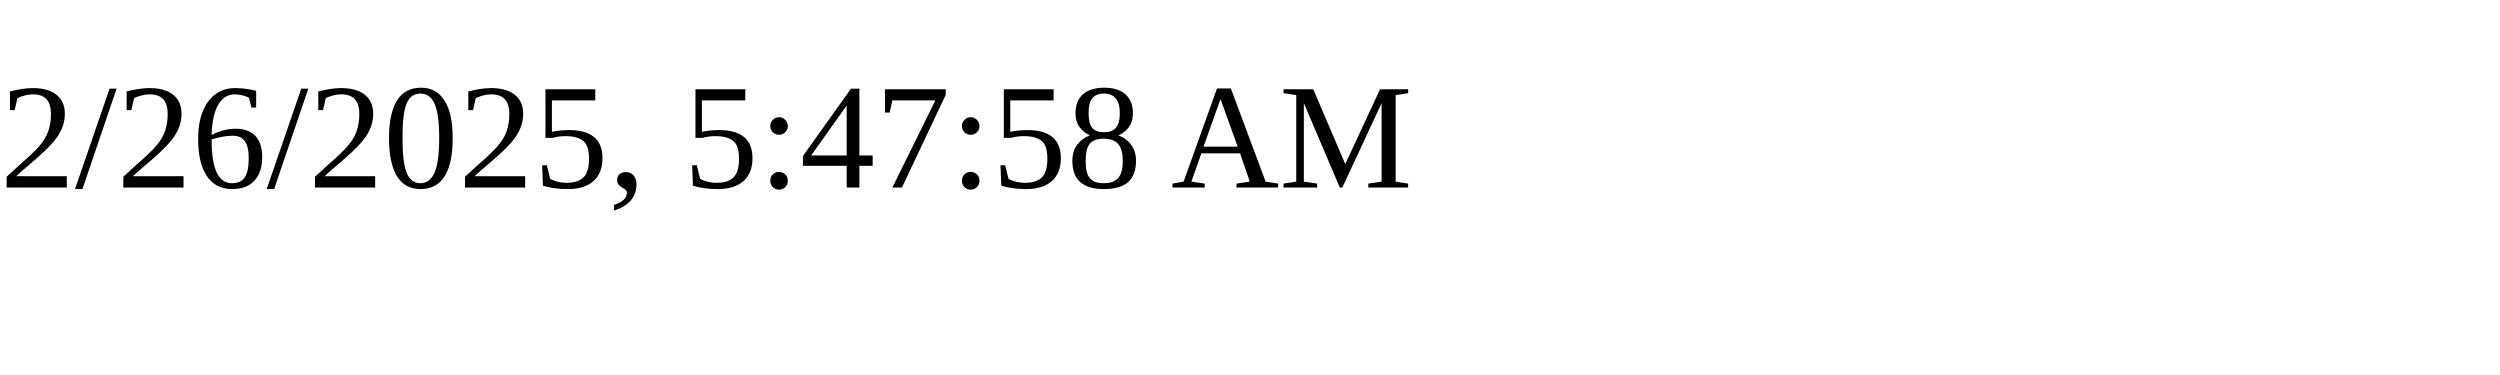
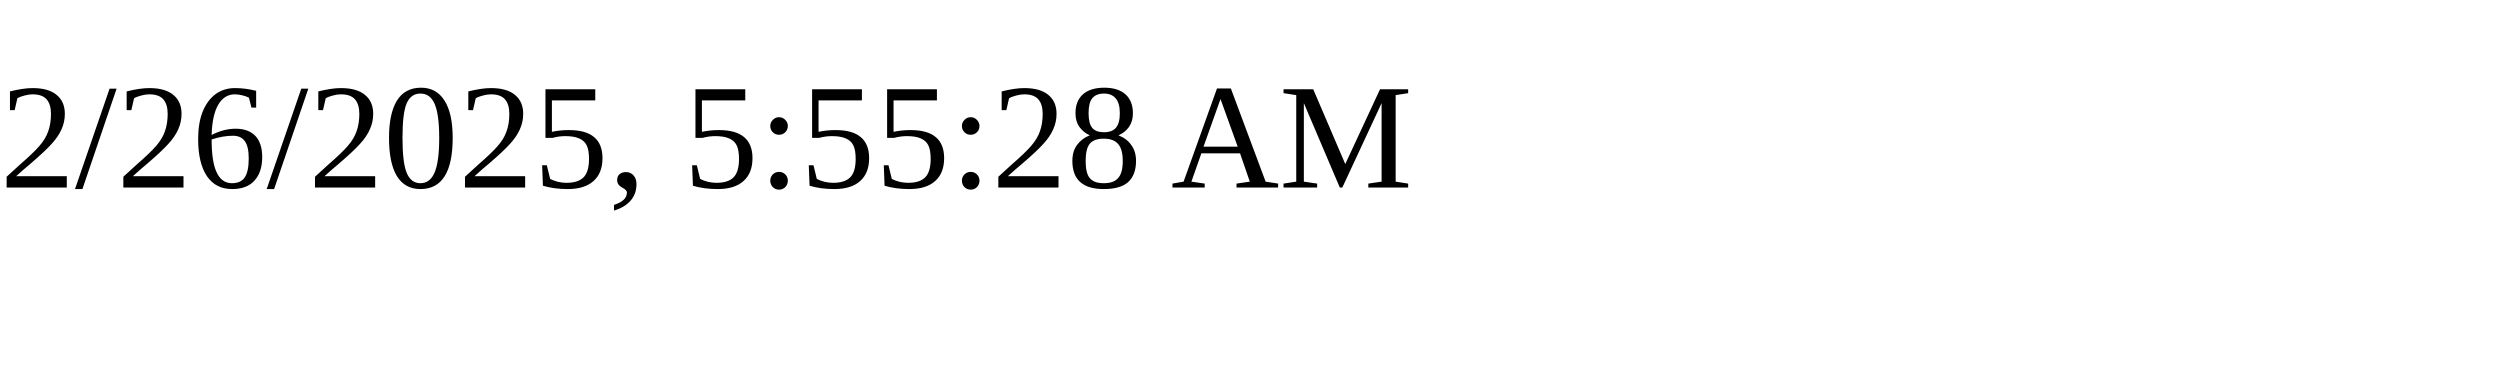
<svg xmlns="http://www.w3.org/2000/svg" height="30" width="200">
-   <text x="0" y="15">2/26/2025, 5:47:58 AM</text>
+   <text x="0" y="15">2/26/2025, 5:55:28 AM</text>
</svg>
